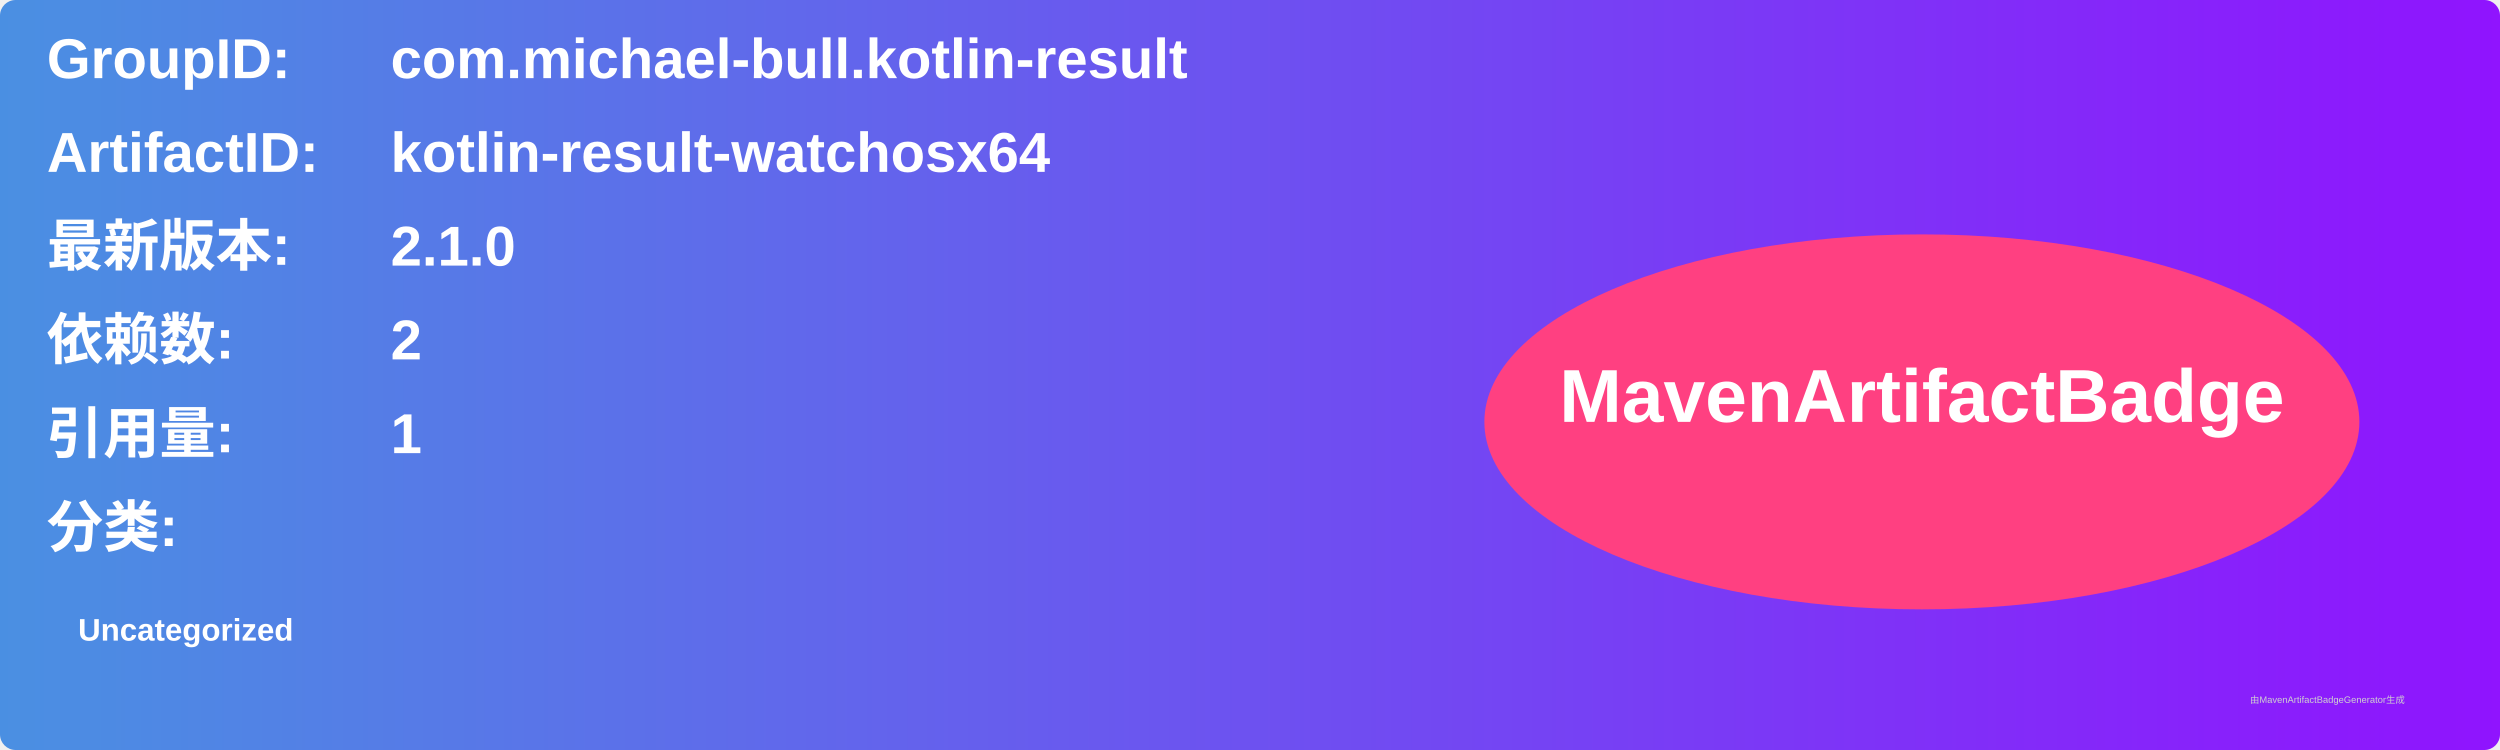
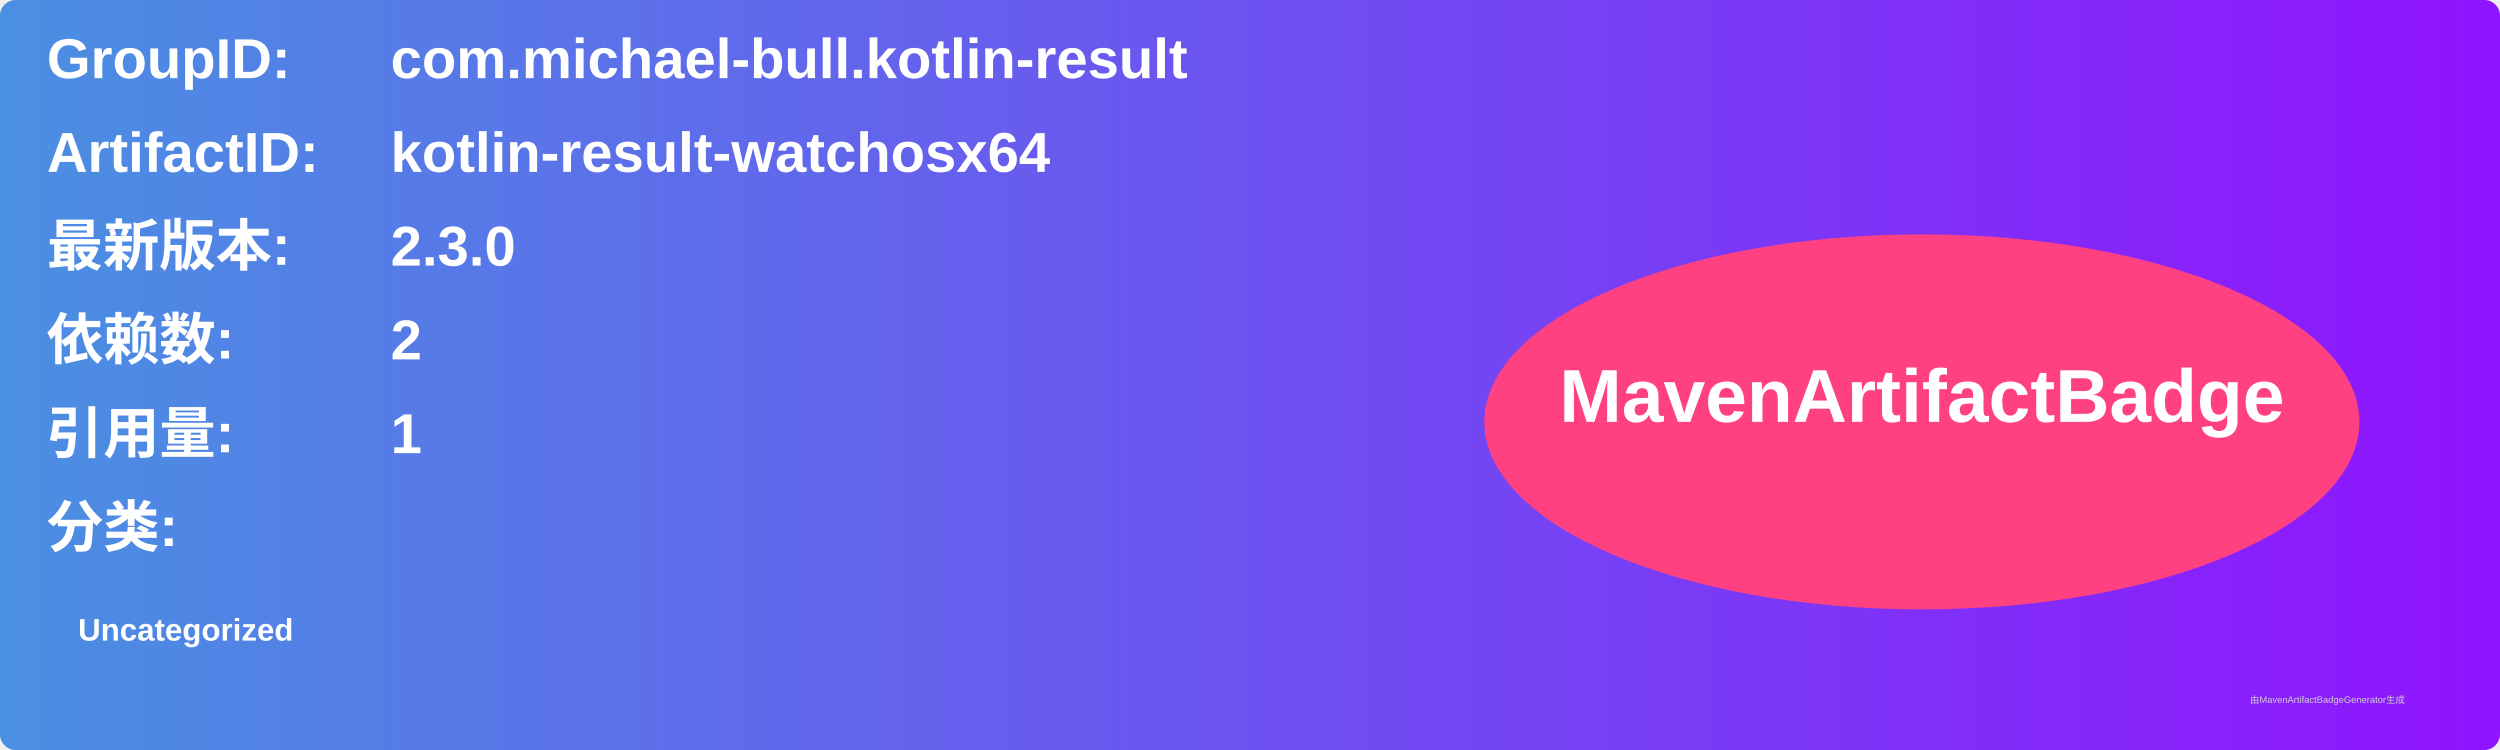
<svg xmlns="http://www.w3.org/2000/svg" width="800" height="240" viewBox="0 0 800 240">
  <linearGradient id="grad" x1="0%" y1="0%" x2="100%" y2="0%">
    <stop offset="0%" stop-color="#4a90e2" />
    <stop offset="100%" stop-color="#9013fe" />
  </linearGradient>
  <rect width="100%" height="100%" rx="5" ry="5" fill="url(#grad)" />
  <g transform="translate(15, 15)">
    <text x="0" y="10" font-family="Arial" font-size="18" fill="white" font-weight="bold" width="260">GroupID:</text>
    <text x="110" y="10" font-family="Arial" font-size="18" fill="white" font-weight="bold" width="460">com.michael-bull.kotlin-result</text>
    <text x="0" y="40" font-family="Arial" font-size="18" fill="white" font-weight="bold" width="260">ArtifactID:</text>
    <text x="110" y="40" font-family="Arial" font-size="18" fill="white" font-weight="bold" width="460">kotlin-result-watchosx64</text>
    <text x="0" y="70" font-family="Arial" font-size="18" fill="white" font-weight="bold">最新版本:</text>
    <text x="110" y="70" font-family="Arial" font-size="18" fill="white" font-weight="bold">
-       <tspan font-weight="bold">2.1.0</tspan>
+       <tspan font-weight="bold">2.3.0</tspan>
    </text>
    <text x="0" y="100" font-family="Arial" font-size="18" fill="white" font-weight="bold">依赖数: </text>
    <text x="110" y="100" font-family="Arial" font-size="18" fill="white">
      <tspan font-weight="bold">2</tspan>
    </text>
    <text x="0" y="130" font-family="Arial" font-size="18" fill="white" font-weight="bold">引用量: </text>
    <text x="110" y="130" font-family="Arial" font-size="18" fill="white">
      <tspan font-weight="bold">1</tspan>
    </text>
    <text x="0" y="160" font-family="Arial" font-size="18" fill="white" font-weight="bold">分类:</text>
    <text x="10" y="190" font-family="Arial" font-size="10" fill="white">
      <tspan font-weight="bold">Uncategorized</tspan>
    </text>
    <ellipse cx="600" cy="120" rx="140" ry="60" fill="#ff4081" />
    <text x="600" y="120" text-anchor="middle" font-family="Arial" font-size="24" fill="white" font-weight="bold">MavenArtifactBadge</text>
  </g>
  <text x="720" y="225" font-family="Arial" font-size="3" fill="#d0d0d0">由MavenArtifactBadgeGenerator生成</text>
</svg>
